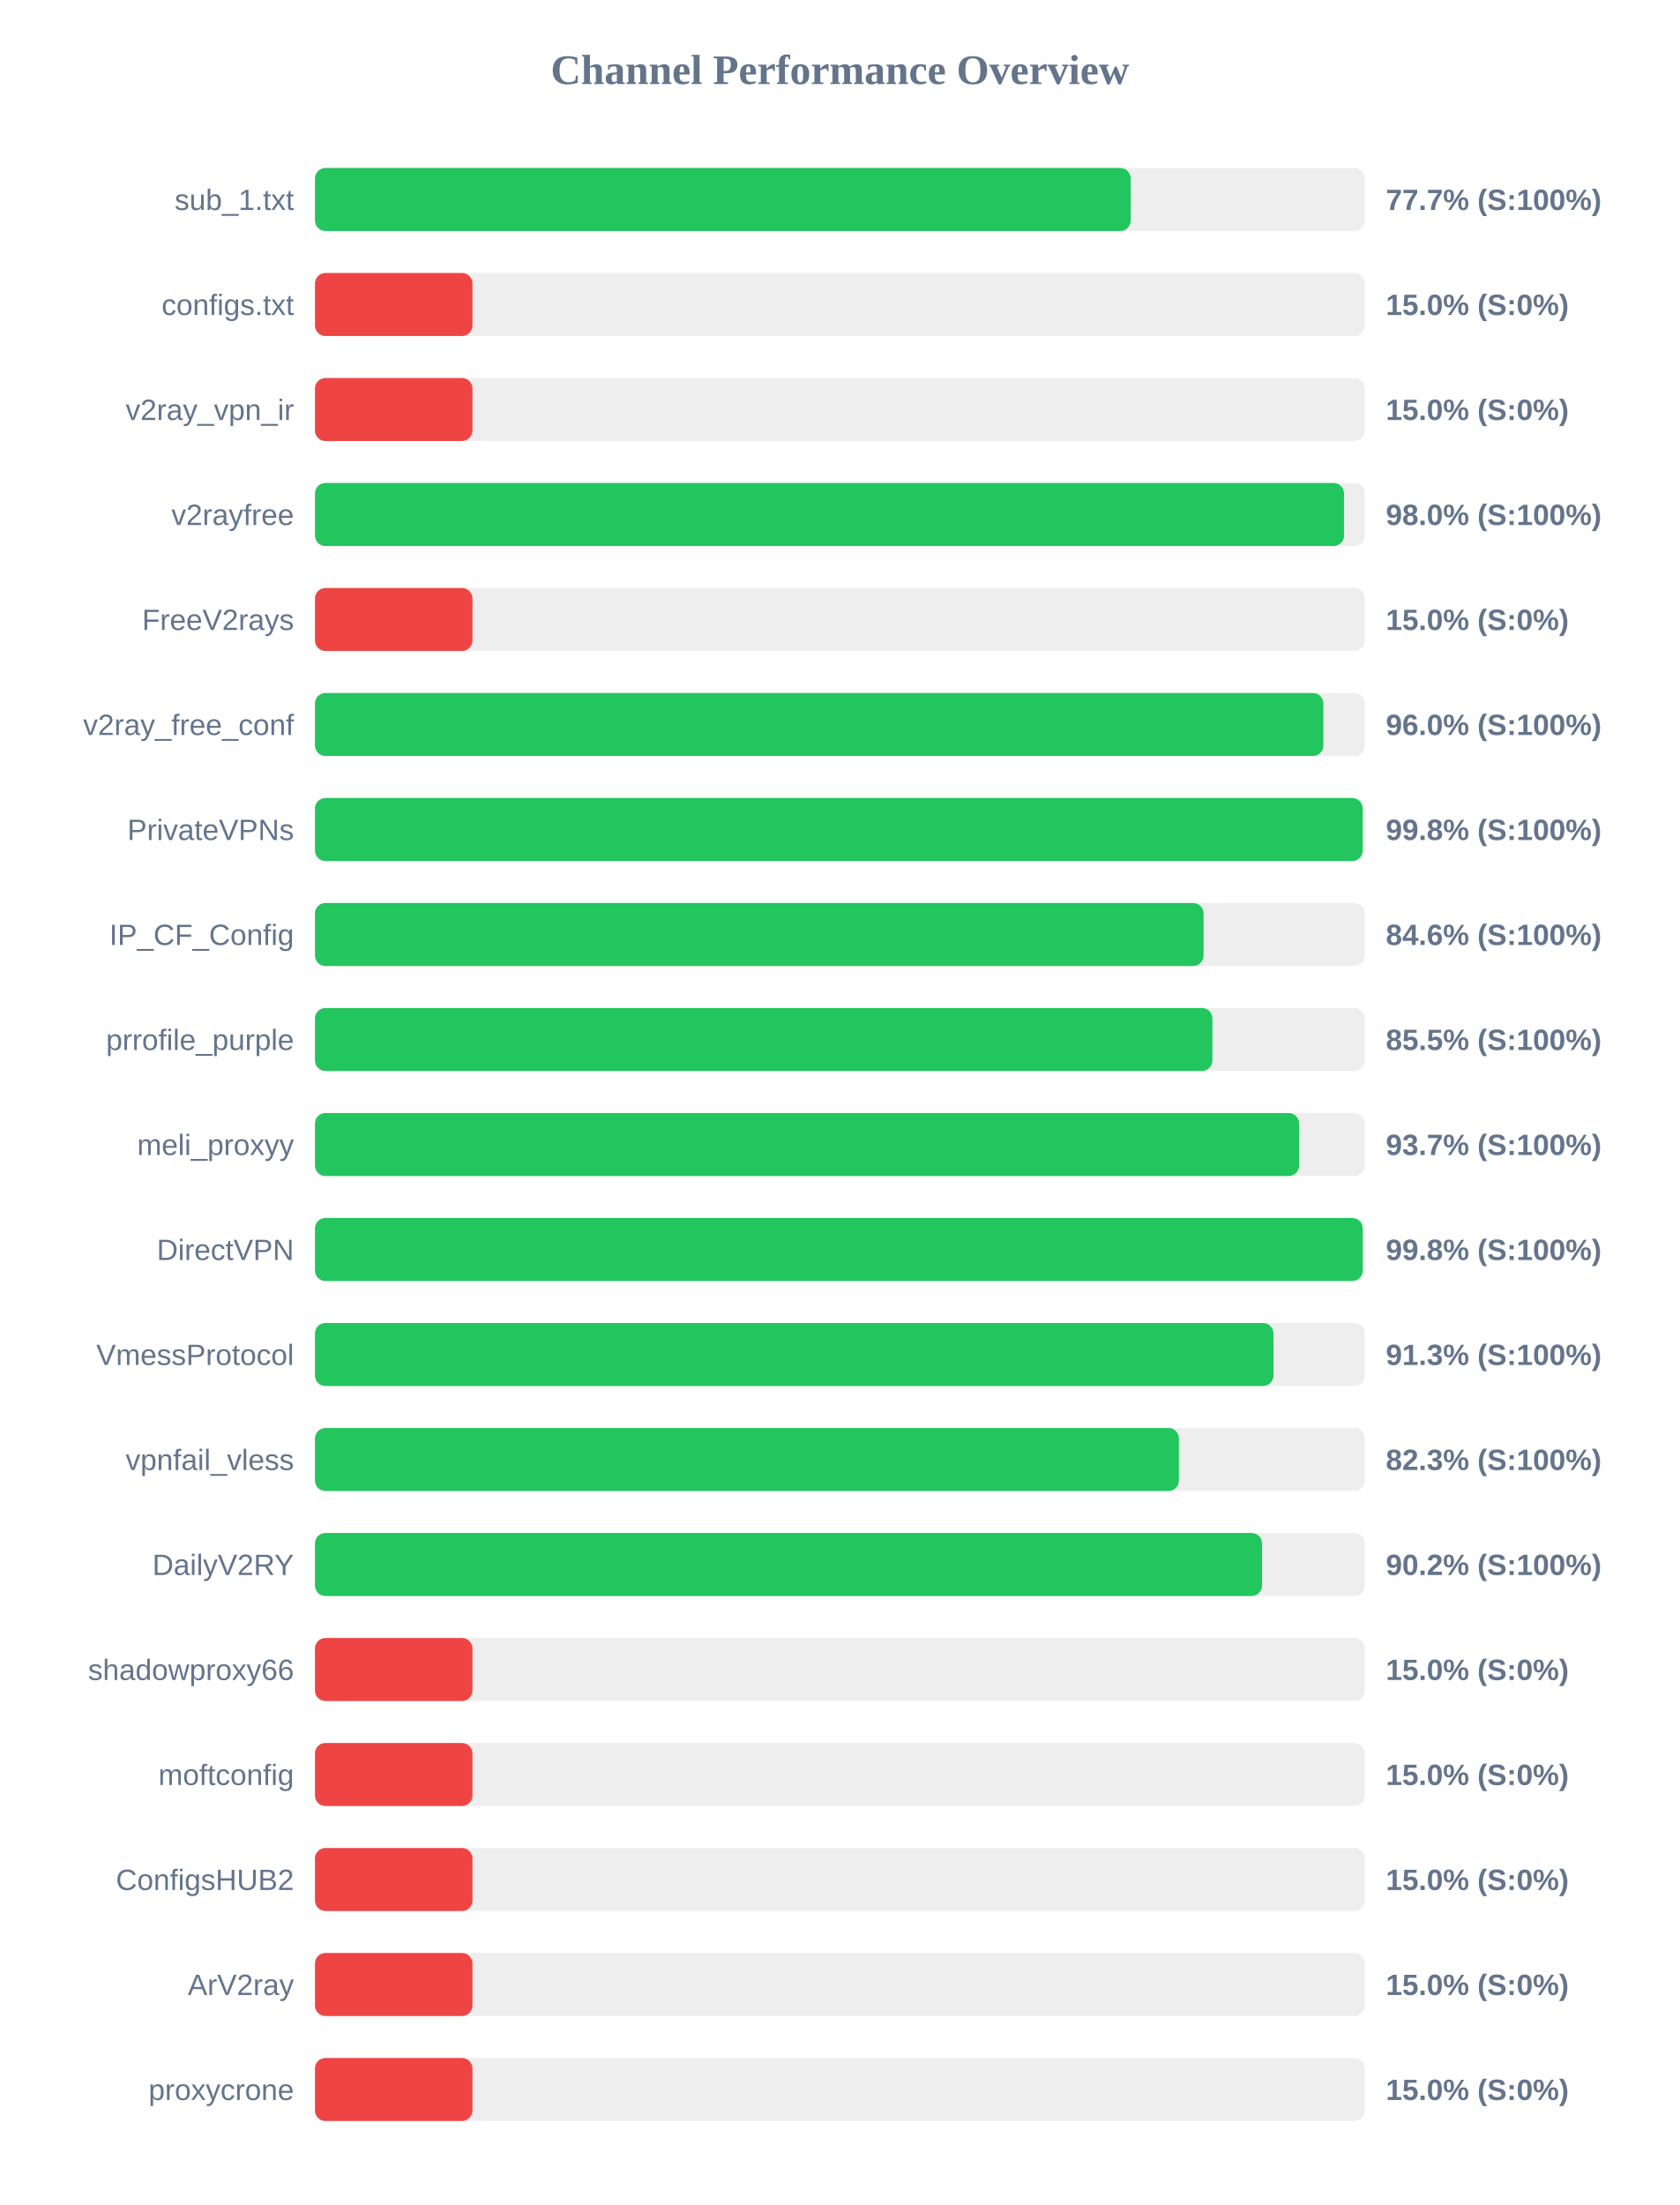
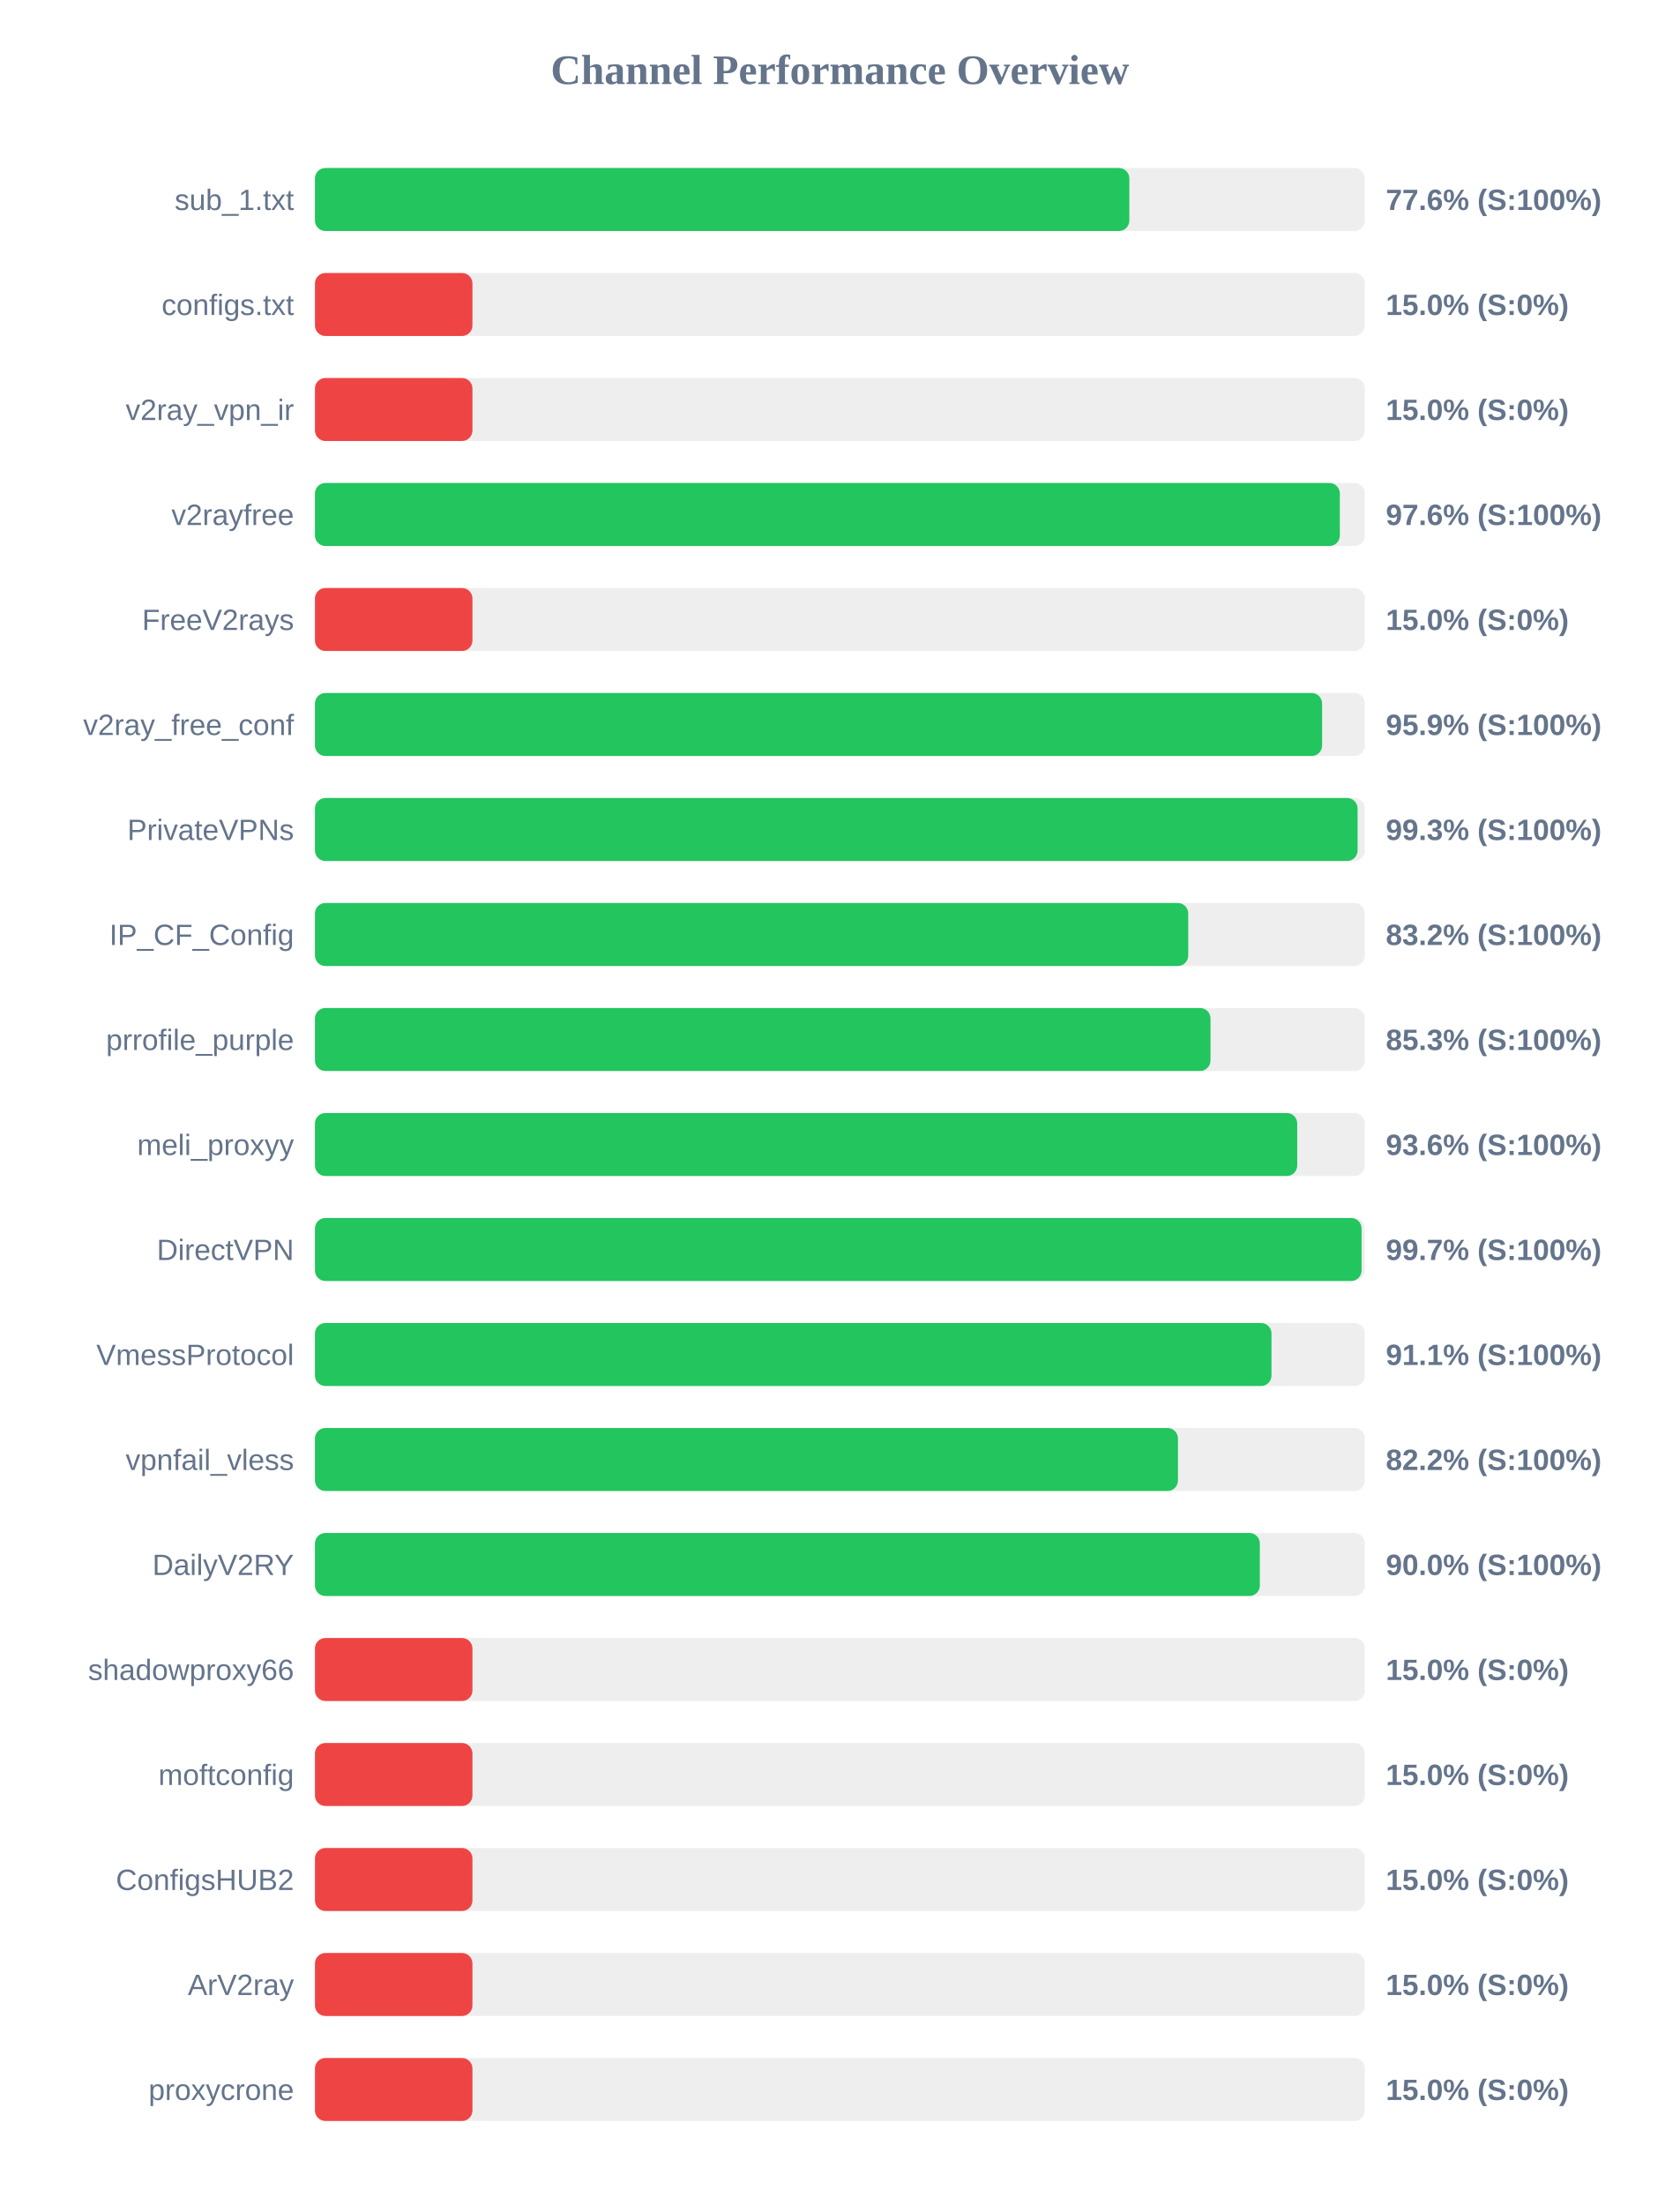
<svg xmlns="http://www.w3.org/2000/svg" width="800" height="1050" version="1.1">
  <style>
        .row { font: 14px Arial; fill: #64748b; }
        .score { font: bold 14px Arial; fill: #64748b; }
    </style>
  <text x="400" y="40" text-anchor="middle" font-size="20px" font-weight="bold" fill="#64748b">Channel Performance Overview</text>
  <rect x="150" y="80" width="500" height="30" fill="#eee" rx="5" />
-   <rect x="150" y="80" width="388.5" height="30" fill="#22c55e" rx="5" />
+   <rect x="150" y="80" width="387.85" height="30" fill="#22c55e" rx="5" />
  <text x="140" y="100" text-anchor="end" class="row">sub_1.txt</text>
-   <text x="660" y="100" text-anchor="start" class="score">77.7% (S:100%)</text>
+   <text x="660" y="100" text-anchor="start" class="score">77.6% (S:100%)</text>
  <rect x="150" y="130" width="500" height="30" fill="#eee" rx="5" />
  <rect x="150" y="130" width="75.0" height="30" fill="#ef4444" rx="5" />
  <text x="140" y="150" text-anchor="end" class="row">configs.txt</text>
  <text x="660" y="150" text-anchor="start" class="score">15.0% (S:0%)</text>
  <rect x="150" y="180" width="500" height="30" fill="#eee" rx="5" />
  <rect x="150" y="180" width="75.0" height="30" fill="#ef4444" rx="5" />
  <text x="140" y="200" text-anchor="end" class="row">v2ray_vpn_ir</text>
  <text x="660" y="200" text-anchor="start" class="score">15.0% (S:0%)</text>
  <rect x="150" y="230" width="500" height="30" fill="#eee" rx="5" />
-   <rect x="150" y="230" width="490.1" height="30" fill="#22c55e" rx="5" />
+   <rect x="150" y="230" width="488.1" height="30" fill="#22c55e" rx="5" />
  <text x="140" y="250" text-anchor="end" class="row">v2rayfree</text>
-   <text x="660" y="250" text-anchor="start" class="score">98.0% (S:100%)</text>
+   <text x="660" y="250" text-anchor="start" class="score">97.6% (S:100%)</text>
  <rect x="150" y="280" width="500" height="30" fill="#eee" rx="5" />
  <rect x="150" y="280" width="75.0" height="30" fill="#ef4444" rx="5" />
  <text x="140" y="300" text-anchor="end" class="row">FreeV2rays</text>
  <text x="660" y="300" text-anchor="start" class="score">15.0% (S:0%)</text>
  <rect x="150" y="330" width="500" height="30" fill="#eee" rx="5" />
-   <rect x="150" y="330" width="480.25" height="30" fill="#22c55e" rx="5" />
+   <rect x="150" y="330" width="479.65" height="30" fill="#22c55e" rx="5" />
  <text x="140" y="350" text-anchor="end" class="row">v2ray_free_conf</text>
-   <text x="660" y="350" text-anchor="start" class="score">96.0% (S:100%)</text>
+   <text x="660" y="350" text-anchor="start" class="score">95.9% (S:100%)</text>
  <rect x="150" y="380" width="500" height="30" fill="#eee" rx="5" />
-   <rect x="150" y="380" width="498.95" height="30" fill="#22c55e" rx="5" />
+   <rect x="150" y="380" width="496.55" height="30" fill="#22c55e" rx="5" />
  <text x="140" y="400" text-anchor="end" class="row">PrivateVPNs</text>
-   <text x="660" y="400" text-anchor="start" class="score">99.8% (S:100%)</text>
+   <text x="660" y="400" text-anchor="start" class="score">99.3% (S:100%)</text>
  <rect x="150" y="430" width="500" height="30" fill="#eee" rx="5" />
-   <rect x="150" y="430" width="423.2" height="30" fill="#22c55e" rx="5" />
+   <rect x="150" y="430" width="415.9" height="30" fill="#22c55e" rx="5" />
  <text x="140" y="450" text-anchor="end" class="row">IP_CF_Config</text>
-   <text x="660" y="450" text-anchor="start" class="score">84.6% (S:100%)</text>
+   <text x="660" y="450" text-anchor="start" class="score">83.2% (S:100%)</text>
  <rect x="150" y="480" width="500" height="30" fill="#eee" rx="5" />
-   <rect x="150" y="480" width="427.4" height="30" fill="#22c55e" rx="5" />
+   <rect x="150" y="480" width="426.5" height="30" fill="#22c55e" rx="5" />
  <text x="140" y="500" text-anchor="end" class="row">prrofile_purple</text>
-   <text x="660" y="500" text-anchor="start" class="score">85.5% (S:100%)</text>
+   <text x="660" y="500" text-anchor="start" class="score">85.3% (S:100%)</text>
  <rect x="150" y="530" width="500" height="30" fill="#eee" rx="5" />
-   <rect x="150" y="530" width="468.7" height="30" fill="#22c55e" rx="5" />
+   <rect x="150" y="530" width="467.8" height="30" fill="#22c55e" rx="5" />
  <text x="140" y="550" text-anchor="end" class="row">meli_proxyy</text>
-   <text x="660" y="550" text-anchor="start" class="score">93.7% (S:100%)</text>
+   <text x="660" y="550" text-anchor="start" class="score">93.6% (S:100%)</text>
  <rect x="150" y="580" width="500" height="30" fill="#eee" rx="5" />
-   <rect x="150" y="580" width="499.0" height="30" fill="#22c55e" rx="5" />
+   <rect x="150" y="580" width="498.45" height="30" fill="#22c55e" rx="5" />
  <text x="140" y="600" text-anchor="end" class="row">DirectVPN</text>
-   <text x="660" y="600" text-anchor="start" class="score">99.8% (S:100%)</text>
+   <text x="660" y="600" text-anchor="start" class="score">99.7% (S:100%)</text>
  <rect x="150" y="630" width="500" height="30" fill="#eee" rx="5" />
-   <rect x="150" y="630" width="456.5" height="30" fill="#22c55e" rx="5" />
+   <rect x="150" y="630" width="455.55" height="30" fill="#22c55e" rx="5" />
  <text x="140" y="650" text-anchor="end" class="row">VmessProtocol</text>
-   <text x="660" y="650" text-anchor="start" class="score">91.3% (S:100%)</text>
+   <text x="660" y="650" text-anchor="start" class="score">91.1% (S:100%)</text>
  <rect x="150" y="680" width="500" height="30" fill="#eee" rx="5" />
-   <rect x="150" y="680" width="411.45" height="30" fill="#22c55e" rx="5" />
+   <rect x="150" y="680" width="411.0" height="30" fill="#22c55e" rx="5" />
  <text x="140" y="700" text-anchor="end" class="row">vpnfail_vless</text>
-   <text x="660" y="700" text-anchor="start" class="score">82.3% (S:100%)</text>
+   <text x="660" y="700" text-anchor="start" class="score">82.2% (S:100%)</text>
  <rect x="150" y="730" width="500" height="30" fill="#eee" rx="5" />
-   <rect x="150" y="730" width="451.05" height="30" fill="#22c55e" rx="5" />
+   <rect x="150" y="730" width="450.0" height="30" fill="#22c55e" rx="5" />
  <text x="140" y="750" text-anchor="end" class="row">DailyV2RY</text>
-   <text x="660" y="750" text-anchor="start" class="score">90.2% (S:100%)</text>
+   <text x="660" y="750" text-anchor="start" class="score">90.0% (S:100%)</text>
  <rect x="150" y="780" width="500" height="30" fill="#eee" rx="5" />
  <rect x="150" y="780" width="75.0" height="30" fill="#ef4444" rx="5" />
  <text x="140" y="800" text-anchor="end" class="row">shadowproxy66</text>
  <text x="660" y="800" text-anchor="start" class="score">15.0% (S:0%)</text>
  <rect x="150" y="830" width="500" height="30" fill="#eee" rx="5" />
  <rect x="150" y="830" width="75.0" height="30" fill="#ef4444" rx="5" />
  <text x="140" y="850" text-anchor="end" class="row">moftconfig</text>
  <text x="660" y="850" text-anchor="start" class="score">15.0% (S:0%)</text>
  <rect x="150" y="880" width="500" height="30" fill="#eee" rx="5" />
  <rect x="150" y="880" width="75.0" height="30" fill="#ef4444" rx="5" />
  <text x="140" y="900" text-anchor="end" class="row">ConfigsHUB2</text>
  <text x="660" y="900" text-anchor="start" class="score">15.0% (S:0%)</text>
  <rect x="150" y="930" width="500" height="30" fill="#eee" rx="5" />
  <rect x="150" y="930" width="75.0" height="30" fill="#ef4444" rx="5" />
  <text x="140" y="950" text-anchor="end" class="row">ArV2ray</text>
  <text x="660" y="950" text-anchor="start" class="score">15.0% (S:0%)</text>
  <rect x="150" y="980" width="500" height="30" fill="#eee" rx="5" />
  <rect x="150" y="980" width="75.0" height="30" fill="#ef4444" rx="5" />
  <text x="140" y="1000" text-anchor="end" class="row">proxycrone</text>
  <text x="660" y="1000" text-anchor="start" class="score">15.0% (S:0%)</text>
</svg>
